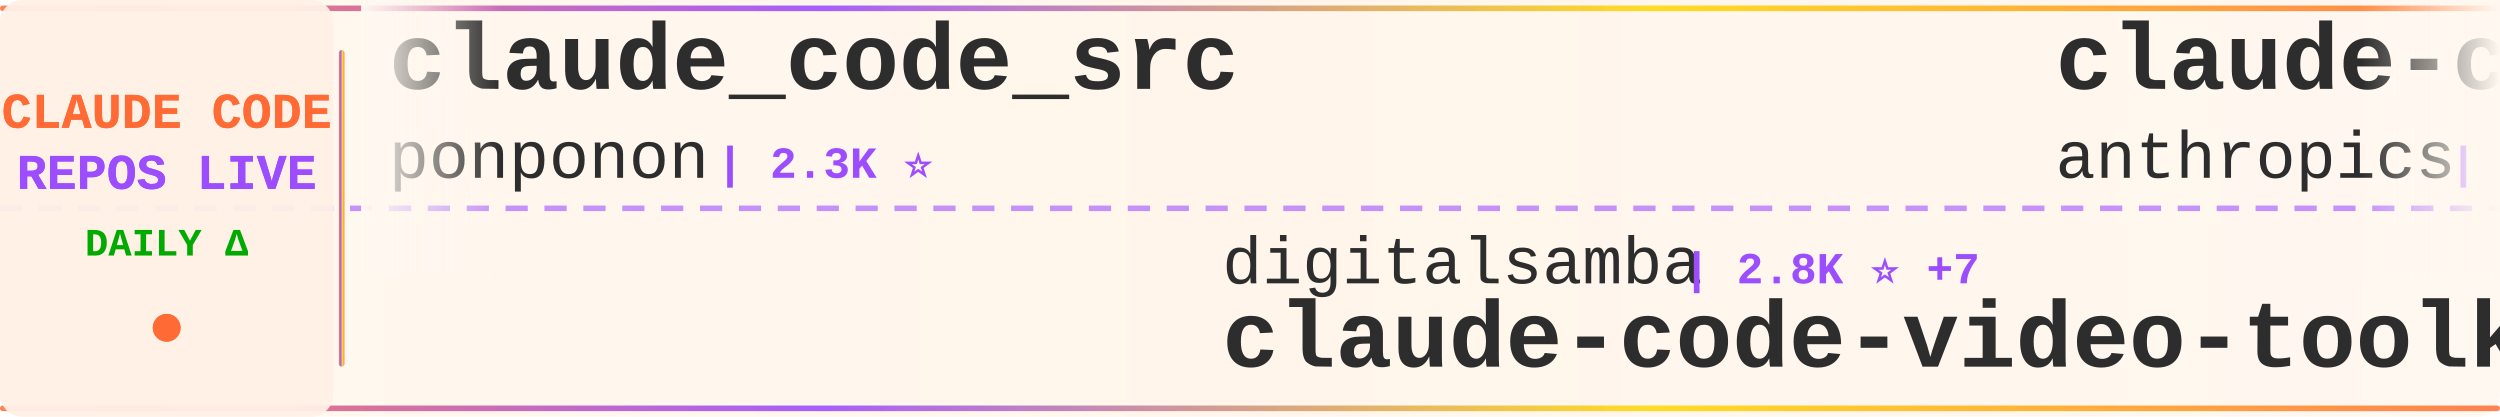
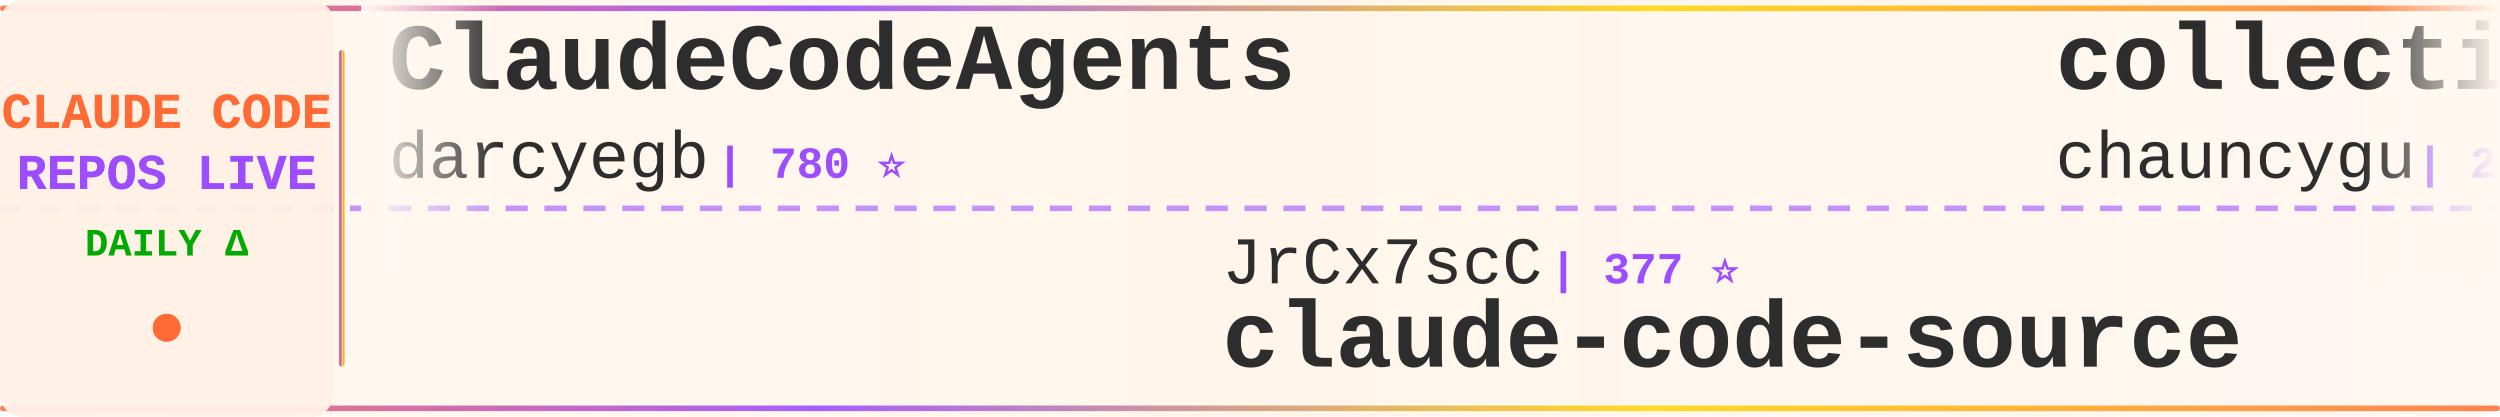
<svg xmlns="http://www.w3.org/2000/svg" width="900" height="150">
  <defs>
    <linearGradient id="tickerBg" x1="0%" y1="0%" x2="100%" y2="0%">
      <stop offset="0%" style="stop-color:#fff8f0;stop-opacity:0.98" />
      <stop offset="50%" style="stop-color:#fff5eb;stop-opacity:1" />
      <stop offset="100%" style="stop-color:#fff8f0;stop-opacity:0.98" />
    </linearGradient>
    <linearGradient id="borderGrad" x1="0%" y1="0%" x2="100%" y2="0%">
      <stop offset="0%" style="stop-color:#FF6B35;stop-opacity:0.85">
        <animate attributeName="stop-opacity" values="0.85;1;0.85" dur="2s" repeatCount="indefinite" />
      </stop>
      <stop offset="33%" style="stop-color:#9C4EFF;stop-opacity:0.9">
        <animate attributeName="stop-opacity" values="0.9;1;0.9" dur="2.2s" repeatCount="indefinite" />
      </stop>
      <stop offset="66%" style="stop-color:#FFD700;stop-opacity:0.85">
        <animate attributeName="stop-opacity" values="0.85;1;0.85" dur="1.8s" repeatCount="indefinite" />
      </stop>
      <stop offset="100%" style="stop-color:#FF6B35;stop-opacity:0.85">
        <animate attributeName="stop-opacity" values="0.85;1;0.85" dur="2s" repeatCount="indefinite" />
      </stop>
    </linearGradient>
    <filter id="textGlow">
      <feGaussianBlur stdDeviation="0.15" result="coloredBlur" />
      <feMerge>
        <feMergeNode in="coloredBlur" />
        <feMergeNode in="SourceGraphic" />
      </feMerge>
    </filter>
    <filter id="metricGlow">
      <feGaussianBlur stdDeviation="0.2" result="coloredBlur" />
      <feMerge>
        <feMergeNode in="coloredBlur" />
        <feMergeNode in="SourceGraphic" />
      </feMerge>
    </filter>
    <linearGradient id="leftFade" x1="0%" y1="0%" x2="100%" y2="0%">
      <stop offset="0%" style="stop-color:#fff8f0;stop-opacity:1" />
      <stop offset="100%" style="stop-color:#fff8f0;stop-opacity:0" />
    </linearGradient>
    <linearGradient id="rightFade" x1="0%" y1="0%" x2="100%" y2="0%">
      <stop offset="0%" style="stop-color:#fff8f0;stop-opacity:0" />
      <stop offset="100%" style="stop-color:#fff8f0;stop-opacity:1" />
    </linearGradient>
  </defs>
  <rect width="900" height="150" fill="url(#tickerBg)" rx="8" />
  <rect x="0" y="2" width="900" height="2" fill="url(#borderGrad)" rx="1" />
  <rect x="0" y="146" width="900" height="2" fill="url(#borderGrad)" rx="1" />
  <line x1="0" y1="75" x2="900" y2="75" stroke="#9C4EFF" stroke-width="2" stroke-dasharray="8 6" opacity="0.6" />
  <rect x="0" y="0" width="120" height="150" fill="#fff0e6" opacity="0.95" rx="8" />
  <text x="60" y="46" font-family="'Courier New', monospace" font-size="18" font-weight="bold" fill="#FF6B35" text-anchor="middle" filter="url(#textGlow)">
    CLAUDE CODE
  </text>
  <text x="60" y="68" font-family="'Courier New', monospace" font-size="18" font-weight="bold" fill="#9C4EFF" text-anchor="middle" filter="url(#textGlow)">
    REPOS LIVE
  </text>
  <text x="60" y="92" font-family="'Courier New', monospace" font-size="14" font-weight="bold" fill="#00aa00" text-anchor="middle">
    DAILY Δ
  </text>
  <circle cx="60" cy="118" r="5" fill="#FF6B35" filter="url(#metricGlow)">
    <animate attributeName="r" values="4;6;4" dur="1.5s" repeatCount="indefinite" />
    <animate attributeName="opacity" values="0.6;1;0.6" dur="1.5s" repeatCount="indefinite" />
  </circle>
  <rect x="122" y="18" width="2" height="114" fill="url(#borderGrad)" rx="1" />
  <clipPath id="tickerClip">
    <rect x="130" y="0" width="770" height="150" />
  </clipPath>
  <g clip-path="url(#tickerClip)">
    <g id="tickerItems">
      <animateTransform attributeName="transform" attributeType="XML" type="translate" from="0 0" to="-3000 0" dur="54s" repeatCount="indefinite" />
      <g transform="translate(0, 0)">
-         <text x="140" y="32" font-family="'Courier New', monospace" font-size="34" font-weight="bold" fill="#2d2d2d">claude_code_src</text>
-         <text x="140" y="64" font-family="'Courier New', monospace" font-size="24" font-weight="normal" fill="#2d2d2d" opacity="1.0">ponponon</text>
-         <text x="258" y="64" font-family="'Courier New', monospace" font-size="16" font-weight="bold" fill="#9C4EFF"> | 2.3K ⭐</text>
+         <text x="140" y="32" font-family="'Courier New', monospace" font-size="34" font-weight="bold" fill="#2d2d2d">ClaudeCodeAgents</text>
+         <text x="140" y="64" font-family="'Courier New', monospace" font-size="24" font-weight="normal" fill="#2d2d2d" opacity="1.0">darcyegb</text>
+         <text x="258" y="64" font-family="'Courier New', monospace" font-size="16" font-weight="bold" fill="#9C4EFF"> | 780 ⭐</text>
      </g>
      <g transform="translate(300, 0)">
+         <text x="140" y="102" font-family="'Courier New', monospace" font-size="24" font-weight="normal" fill="#2d2d2d" opacity="1.0">JrCx7scC</text>
+         <text x="258" y="102" font-family="'Courier New', monospace" font-size="16" font-weight="bold" fill="#9C4EFF"> | 377 ⭐</text>
+         <text x="140" y="132" font-family="'Courier New', monospace" font-size="34" font-weight="bold" fill="#2d2d2d">claude-code-source</text>
+       </g>
+       <g transform="translate(600, 0)">
+         <text x="140" y="32" font-family="'Courier New', monospace" font-size="34" font-weight="bold" fill="#2d2d2d">collection-claude-code-s...</text>
+         <text x="140" y="64" font-family="'Courier New', monospace" font-size="24" font-weight="normal" fill="#2d2d2d" opacity="1.0">chauncygu</text>
+         <text x="270" y="64" font-family="'Courier New', monospace" font-size="16" font-weight="bold" fill="#9C4EFF"> | 2.9K ⭐</text>
+       </g>
+       <g transform="translate(900, 0)">
+         <text x="140" y="102" font-family="'Courier New', monospace" font-size="24" font-weight="normal" fill="#2d2d2d" opacity="1.0">Windy3f3f3f3f</text>
+         <text x="318" y="102" font-family="'Courier New', monospace" font-size="16" font-weight="bold" fill="#9C4EFF"> | 3.9K ⭐ -1</text>
+         <text x="140" y="132" font-family="'Courier New', monospace" font-size="34" font-weight="bold" fill="#2d2d2d">how-claude-code-works</text>
+       </g>
+       <g transform="translate(1200, 0)">
+         <text x="140" y="32" font-family="'Courier New', monospace" font-size="34" font-weight="bold" fill="#2d2d2d">claude-code-infrastructu...</text>
+         <text x="140" y="64" font-family="'Courier New', monospace" font-size="24" font-weight="normal" fill="#2d2d2d" opacity="1.0">diet103</text>
+         <text x="246" y="64" font-family="'Courier New', monospace" font-size="16" font-weight="bold" fill="#9C4EFF"> | 10.1K ⭐</text>
+       </g>
+       <g transform="translate(1500, 0)">
        <text x="140" y="102" font-family="'Courier New', monospace" font-size="24" font-weight="normal" fill="#2d2d2d" opacity="1.0">digitalsamba</text>
-         <text x="306" y="102" font-family="'Courier New', monospace" font-size="16" font-weight="bold" fill="#9C4EFF"> | 2.8K ⭐ +7</text>
+         <text x="306" y="102" font-family="'Courier New', monospace" font-size="16" font-weight="bold" fill="#9C4EFF"> | 2.8K ⭐ +4</text>
        <text x="140" y="132" font-family="'Courier New', monospace" font-size="34" font-weight="bold" fill="#2d2d2d">claude-code-video-toolki...</text>
      </g>
-       <g transform="translate(600, 0)">
-         <text x="140" y="32" font-family="'Courier New', monospace" font-size="34" font-weight="bold" fill="#2d2d2d">claude-code-security-rev...</text>
-         <text x="140" y="64" font-family="'Courier New', monospace" font-size="24" font-weight="normal" fill="#2d2d2d" opacity="1.0">anthropics</text>
-         <text x="282" y="64" font-family="'Courier New', monospace" font-size="16" font-weight="bold" fill="#9C4EFF"> | 7.1K ⭐ +6</text>
-       </g>
-       <g transform="translate(900, 0)">
-         <text x="140" y="102" font-family="'Courier New', monospace" font-size="24" font-weight="normal" fill="#2d2d2d" opacity="1.0">pedrohcgs</text>
-         <text x="270" y="102" font-family="'Courier New', monospace" font-size="16" font-weight="bold" fill="#9C4EFF"> | 1.7K ⭐ +1</text>
-         <text x="140" y="132" font-family="'Courier New', monospace" font-size="34" font-weight="bold" fill="#2d2d2d">claude-code-my-workflow</text>
-       </g>
-       <g transform="translate(1200, 0)">
-         <text x="140" y="32" font-family="'Courier New', monospace" font-size="34" font-weight="bold" fill="#2d2d2d">claude_codex_bridge</text>
-         <text x="140" y="64" font-family="'Courier New', monospace" font-size="24" font-weight="normal" fill="#2d2d2d" opacity="1.0">SeemSeam</text>
-         <text x="258" y="64" font-family="'Courier New', monospace" font-size="16" font-weight="bold" fill="#9C4EFF"> | 3.6K ⭐ +1</text>
-       </g>
-       <g transform="translate(1500, 0)">
-         <text x="140" y="102" font-family="'Courier New', monospace" font-size="24" font-weight="normal" fill="#2d2d2d" opacity="1.0">lorryjovens-hub</text>
-         <text x="342" y="102" font-family="'Courier New', monospace" font-size="16" font-weight="bold" fill="#9C4EFF"> | 1.7K ⭐</text>
-         <text x="140" y="132" font-family="'Courier New', monospace" font-size="34" font-weight="bold" fill="#2d2d2d">claude-code-rust</text>
-       </g>
      <g transform="translate(1800, 0)">
-         <text x="140" y="32" font-family="'Courier New', monospace" font-size="34" font-weight="bold" fill="#2d2d2d">claude-code-sourcemap</text>
-         <text x="140" y="64" font-family="'Courier New', monospace" font-size="24" font-weight="normal" fill="#2d2d2d" opacity="1.0">ChinaSiro</text>
-         <text x="270" y="64" font-family="'Courier New', monospace" font-size="16" font-weight="bold" fill="#9C4EFF"> | 9.8K ⭐</text>
+         <text x="140" y="32" font-family="'Courier New', monospace" font-size="34" font-weight="bold" fill="#2d2d2d">everything-claude-code</text>
+         <text x="140" y="64" font-family="'Courier New', monospace" font-size="24" font-weight="normal" fill="#2d2d2d" opacity="1.0">WorldFlowAI</text>
+         <text x="294" y="64" font-family="'Courier New', monospace" font-size="16" font-weight="bold" fill="#9C4EFF"> | 6.9K ⭐ +6</text>
      </g>
      <g transform="translate(2100, 0)">
-         <text x="140" y="102" font-family="'Courier New', monospace" font-size="24" font-weight="normal" fill="#2d2d2d" opacity="1.0">fazxes</text>
-         <text x="234" y="102" font-family="'Courier New', monospace" font-size="16" font-weight="bold" fill="#9C4EFF"> | 248 ⭐</text>
-         <text x="140" y="132" font-family="'Courier New', monospace" font-size="34" font-weight="bold" fill="#2d2d2d">Claude-code</text>
+         <text x="140" y="102" font-family="'Courier New', monospace" font-size="24" font-weight="normal" fill="#2d2d2d" opacity="1.0">Alishahryar1</text>
+         <text x="306" y="102" font-family="'Courier New', monospace" font-size="16" font-weight="bold" fill="#9C4EFF"> | 73.3K ⭐ +22</text>
+         <text x="140" y="132" font-family="'Courier New', monospace" font-size="34" font-weight="bold" fill="#2d2d2d">free-claude-code</text>
      </g>
      <g transform="translate(2400, 0)">
-         <text x="140" y="32" font-family="'Courier New', monospace" font-size="34" font-weight="bold" fill="#2d2d2d">claude-code-system-promp...</text>
-         <text x="140" y="64" font-family="'Courier New', monospace" font-size="24" font-weight="normal" fill="#2d2d2d" opacity="1.0">Piebald-AI</text>
-         <text x="282" y="64" font-family="'Courier New', monospace" font-size="16" font-weight="bold" fill="#9C4EFF"> | 13.2K ⭐ +1</text>
+         <text x="140" y="32" font-family="'Courier New', monospace" font-size="34" font-weight="bold" fill="#2d2d2d">claude-code-spec-workflo...</text>
+         <text x="140" y="64" font-family="'Courier New', monospace" font-size="24" font-weight="normal" fill="#2d2d2d" opacity="1.0">Pimzino</text>
+         <text x="246" y="64" font-family="'Courier New', monospace" font-size="16" font-weight="bold" fill="#9C4EFF"> | 3.9K ⭐</text>
      </g>
      <g transform="translate(2700, 0)">
-         <text x="140" y="102" font-family="'Courier New', monospace" font-size="24" font-weight="normal" fill="#2d2d2d" opacity="1.0">liuup</text>
-         <text x="222" y="102" font-family="'Courier New', monospace" font-size="16" font-weight="bold" fill="#9C4EFF"> | 4.1K ⭐</text>
-         <text x="140" y="132" font-family="'Courier New', monospace" font-size="34" font-weight="bold" fill="#2d2d2d">claude-code-analysis</text>
+         <text x="140" y="102" font-family="'Courier New', monospace" font-size="24" font-weight="normal" fill="#2d2d2d" opacity="1.0">Chachamaru127</text>
+         <text x="318" y="102" font-family="'Courier New', monospace" font-size="16" font-weight="bold" fill="#9C4EFF"> | 3.2K ⭐</text>
+         <text x="140" y="132" font-family="'Courier New', monospace" font-size="34" font-weight="bold" fill="#2d2d2d">claude-code-harness</text>
      </g>
      <g transform="translate(3000, 0)">
-         <text x="140" y="32" font-family="'Courier New', monospace" font-size="34" font-weight="bold" fill="#2d2d2d">claude_code_src</text>
-         <text x="140" y="64" font-family="'Courier New', monospace" font-size="24" font-weight="normal" fill="#2d2d2d" opacity="1.0">ponponon</text>
-         <text x="258" y="64" font-family="'Courier New', monospace" font-size="16" font-weight="bold" fill="#9C4EFF"> | 2.3K ⭐</text>
+         <text x="140" y="32" font-family="'Courier New', monospace" font-size="34" font-weight="bold" fill="#2d2d2d">ClaudeCodeAgents</text>
+         <text x="140" y="64" font-family="'Courier New', monospace" font-size="24" font-weight="normal" fill="#2d2d2d" opacity="1.0">darcyegb</text>
+         <text x="258" y="64" font-family="'Courier New', monospace" font-size="16" font-weight="bold" fill="#9C4EFF"> | 780 ⭐</text>
      </g>
      <g transform="translate(3300, 0)">
-         <text x="140" y="102" font-family="'Courier New', monospace" font-size="24" font-weight="normal" fill="#2d2d2d" opacity="1.0">digitalsamba</text>
-         <text x="306" y="102" font-family="'Courier New', monospace" font-size="16" font-weight="bold" fill="#9C4EFF"> | 2.8K ⭐ +7</text>
-         <text x="140" y="132" font-family="'Courier New', monospace" font-size="34" font-weight="bold" fill="#2d2d2d">claude-code-video-toolki...</text>
+         <text x="140" y="102" font-family="'Courier New', monospace" font-size="24" font-weight="normal" fill="#2d2d2d" opacity="1.0">JrCx7scC</text>
+         <text x="258" y="102" font-family="'Courier New', monospace" font-size="16" font-weight="bold" fill="#9C4EFF"> | 377 ⭐</text>
+         <text x="140" y="132" font-family="'Courier New', monospace" font-size="34" font-weight="bold" fill="#2d2d2d">claude-code-source</text>
      </g>
      <g transform="translate(3600, 0)">
-         <text x="140" y="32" font-family="'Courier New', monospace" font-size="34" font-weight="bold" fill="#2d2d2d">claude-code-security-rev...</text>
-         <text x="140" y="64" font-family="'Courier New', monospace" font-size="24" font-weight="normal" fill="#2d2d2d" opacity="1.0">anthropics</text>
-         <text x="282" y="64" font-family="'Courier New', monospace" font-size="16" font-weight="bold" fill="#9C4EFF"> | 7.1K ⭐ +6</text>
+         <text x="140" y="32" font-family="'Courier New', monospace" font-size="34" font-weight="bold" fill="#2d2d2d">collection-claude-code-s...</text>
+         <text x="140" y="64" font-family="'Courier New', monospace" font-size="24" font-weight="normal" fill="#2d2d2d" opacity="1.0">chauncygu</text>
+         <text x="270" y="64" font-family="'Courier New', monospace" font-size="16" font-weight="bold" fill="#9C4EFF"> | 2.9K ⭐</text>
      </g>
      <g transform="translate(3900, 0)">
-         <text x="140" y="102" font-family="'Courier New', monospace" font-size="24" font-weight="normal" fill="#2d2d2d" opacity="1.0">pedrohcgs</text>
-         <text x="270" y="102" font-family="'Courier New', monospace" font-size="16" font-weight="bold" fill="#9C4EFF"> | 1.7K ⭐ +1</text>
-         <text x="140" y="132" font-family="'Courier New', monospace" font-size="34" font-weight="bold" fill="#2d2d2d">claude-code-my-workflow</text>
+         <text x="140" y="102" font-family="'Courier New', monospace" font-size="24" font-weight="normal" fill="#2d2d2d" opacity="1.0">Windy3f3f3f3f</text>
+         <text x="318" y="102" font-family="'Courier New', monospace" font-size="16" font-weight="bold" fill="#9C4EFF"> | 3.9K ⭐ -1</text>
+         <text x="140" y="132" font-family="'Courier New', monospace" font-size="34" font-weight="bold" fill="#2d2d2d">how-claude-code-works</text>
      </g>
    </g>
  </g>
  <rect x="130" y="0" width="50" height="100" fill="url(#leftFade)" />
  <rect x="850" y="0" width="50" height="100" fill="url(#rightFade)" />
</svg>
